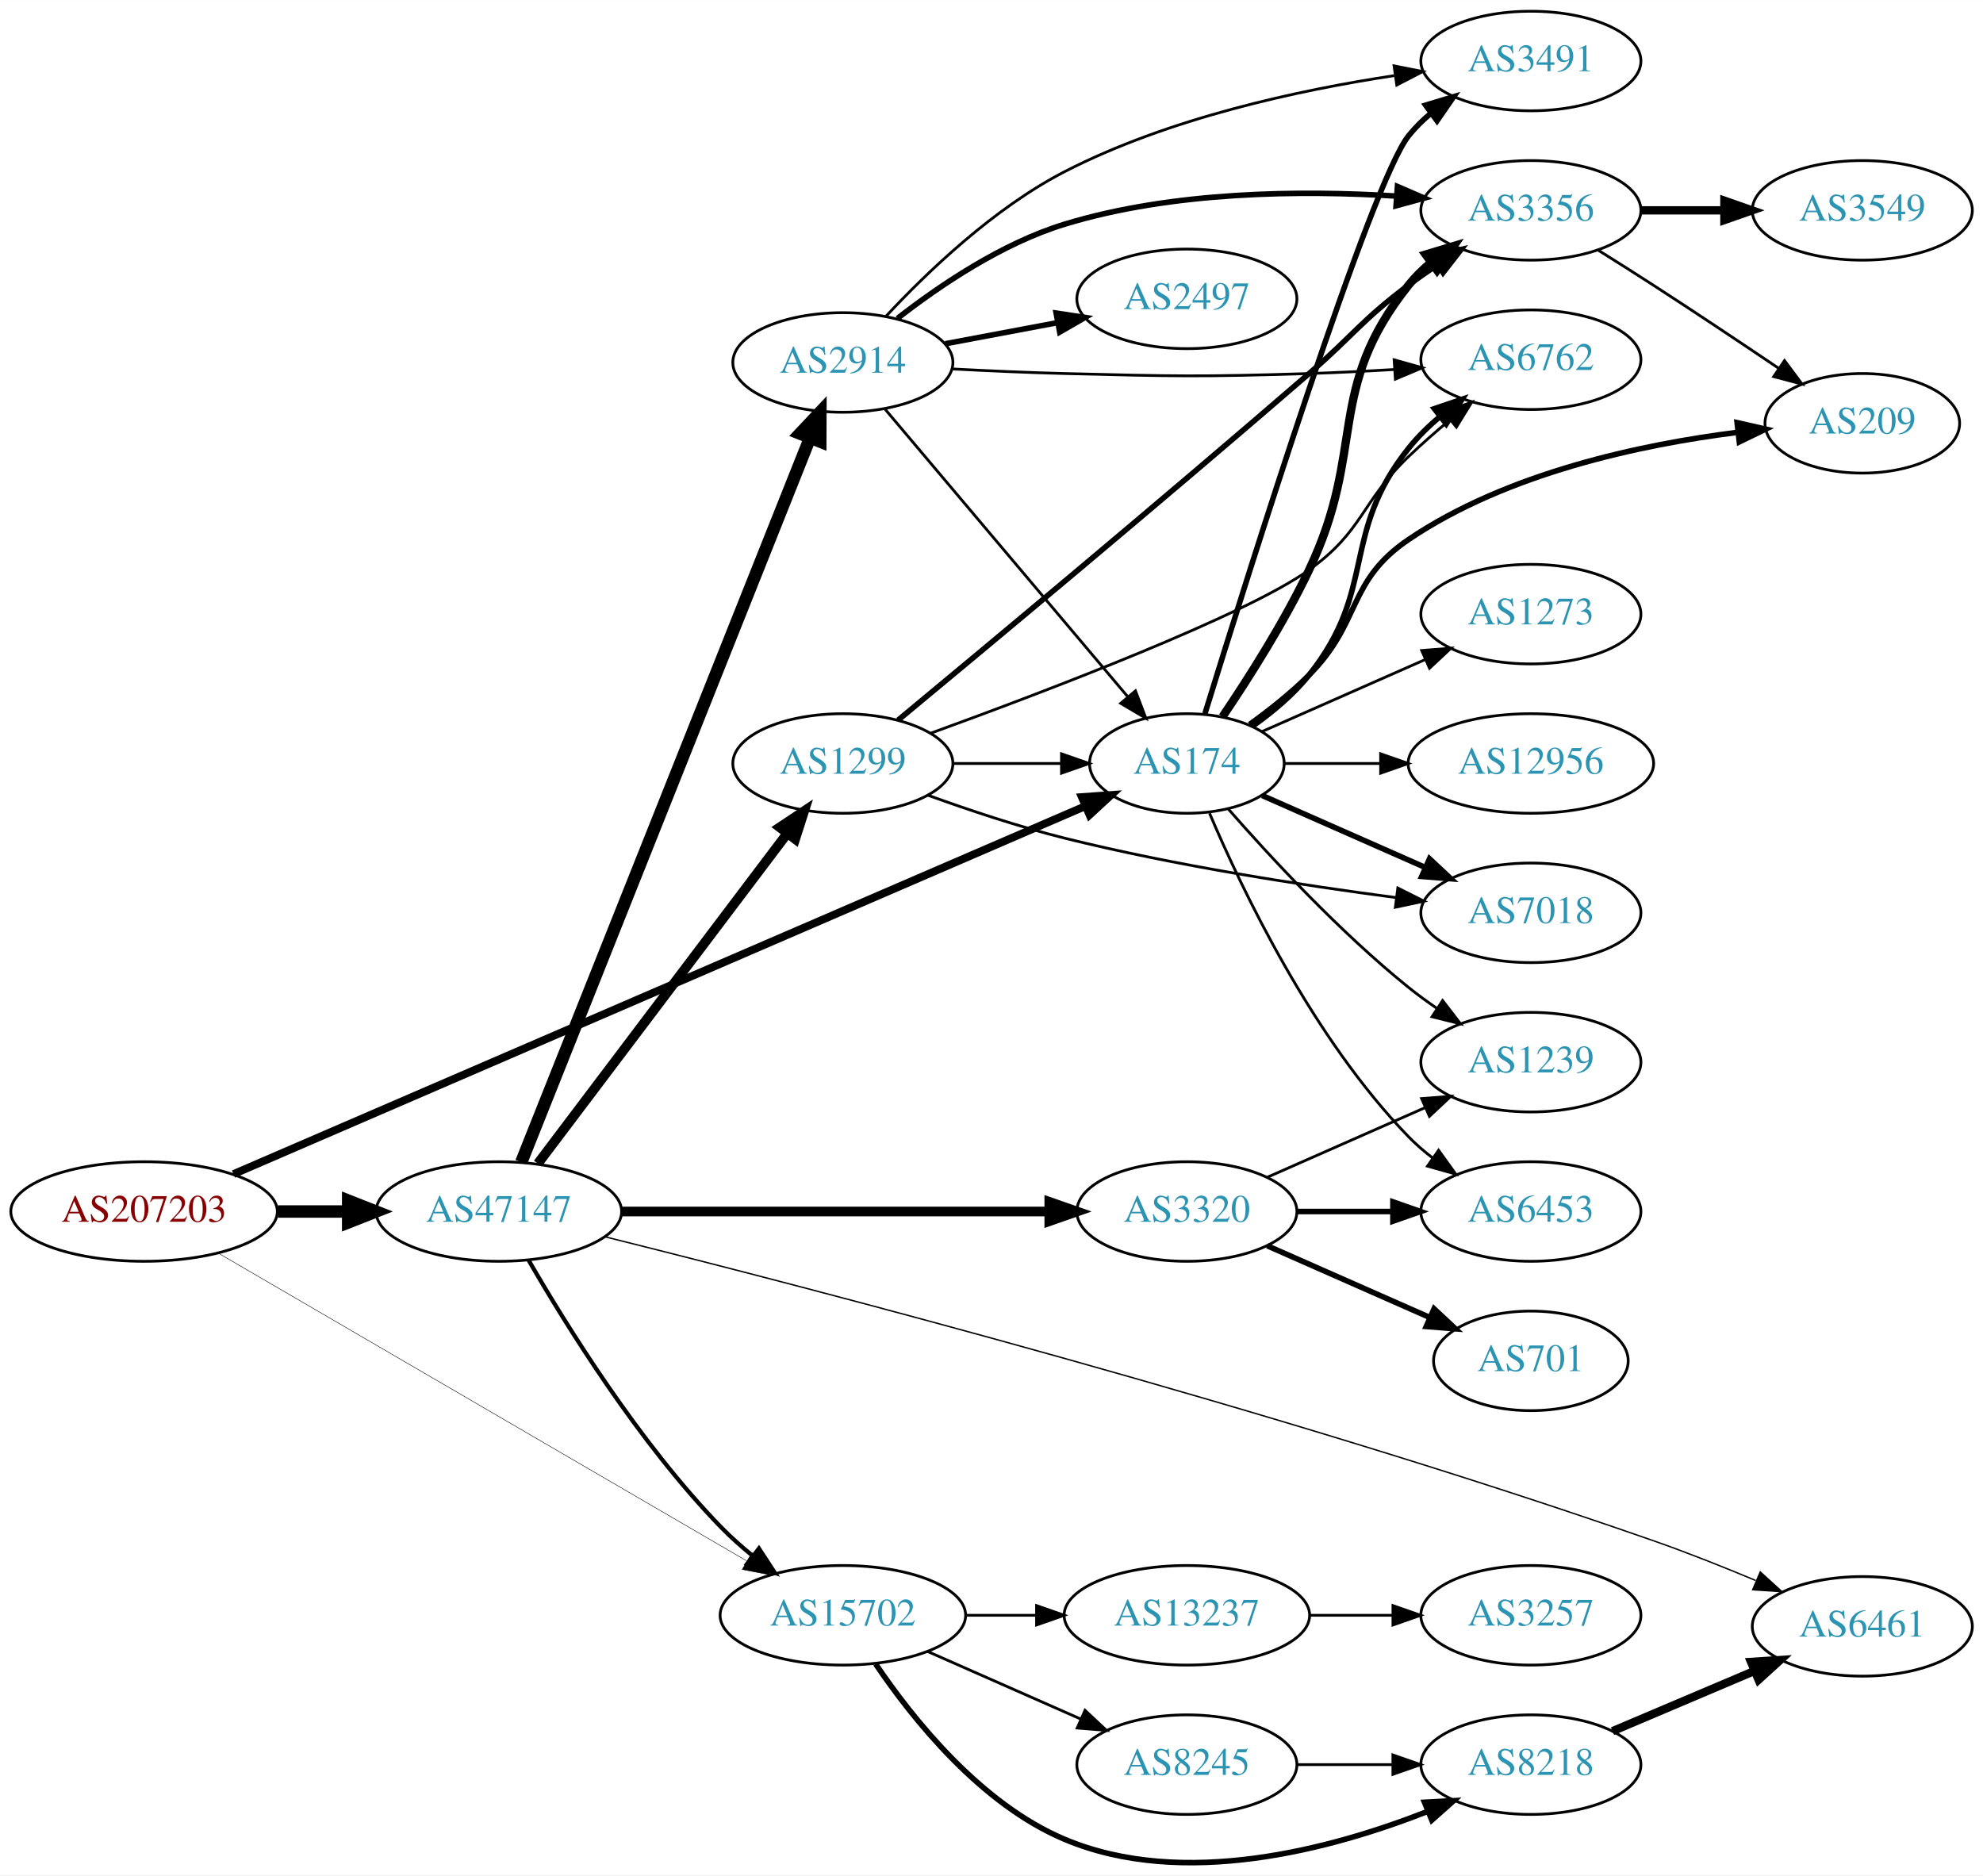
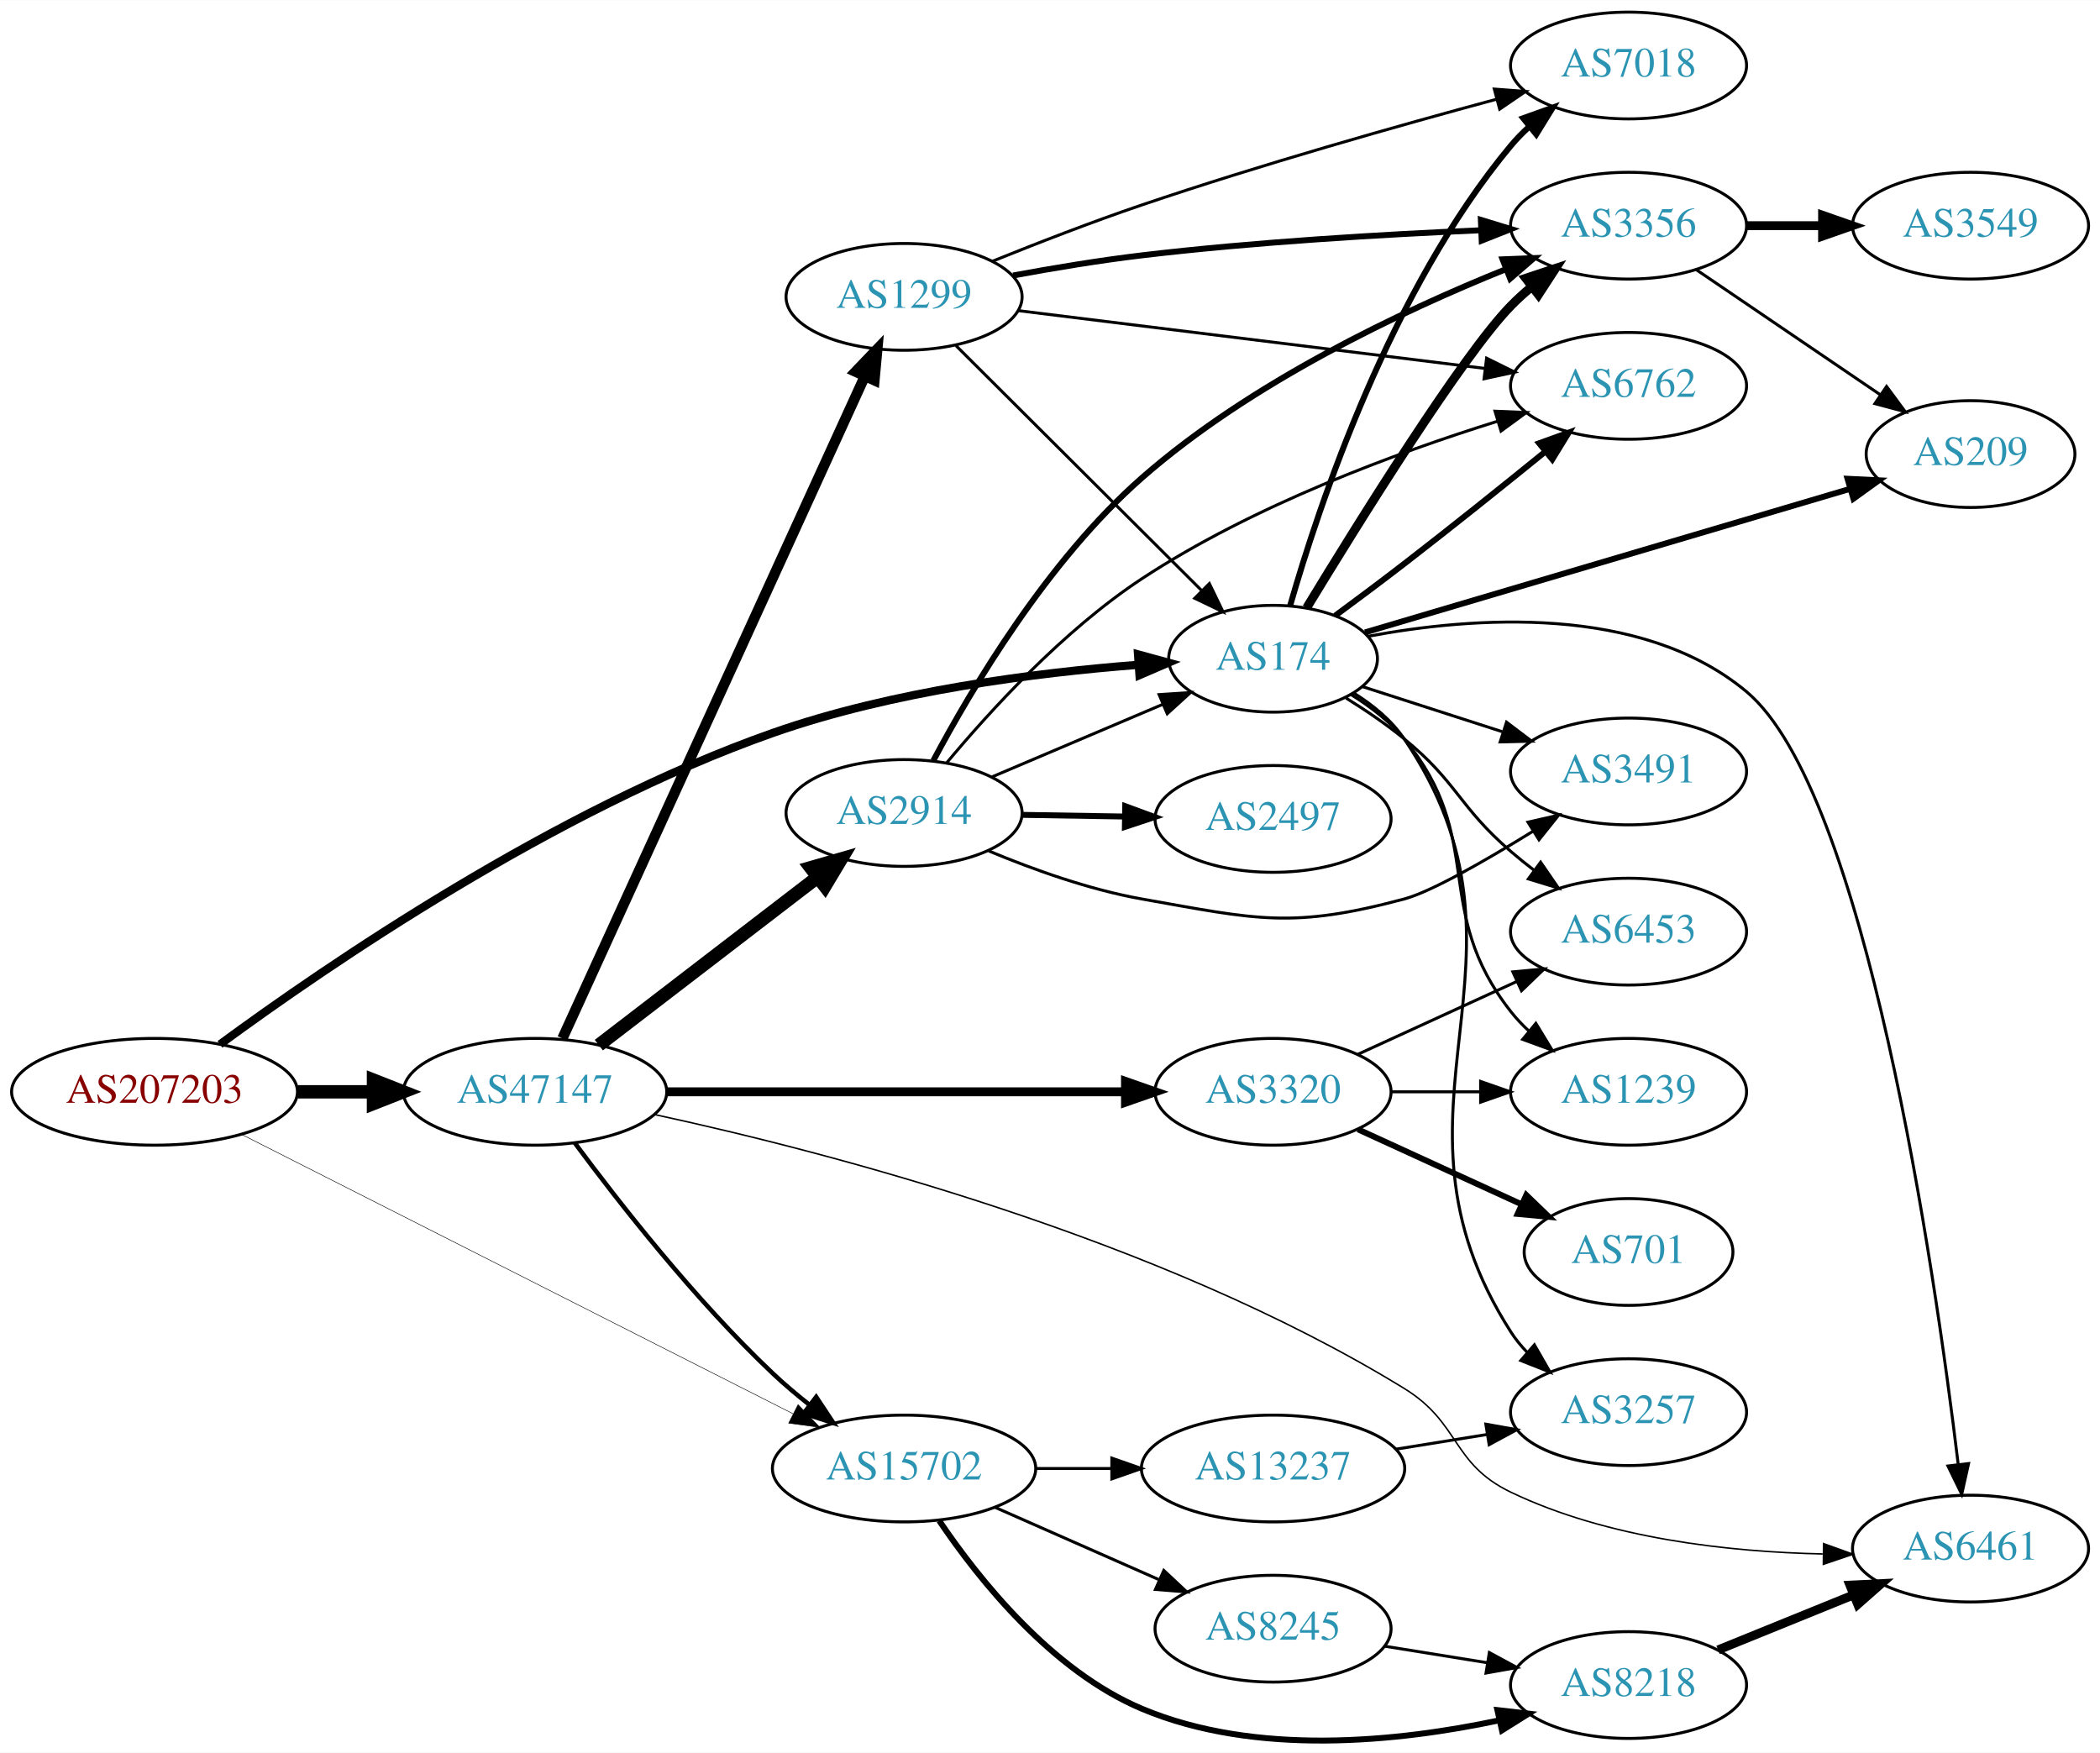
- <svg xmlns="http://www.w3.org/2000/svg" xmlns:xlink="http://www.w3.org/1999/xlink" width="717pt" height="678pt" viewBox="0.00 0.00 717.05 677.92">
-   <g id="graph0" class="graph" transform="scale(1 1) rotate(0) translate(4 673.92)">
-     <polygon fill="white" stroke="none" points="-4,4 -4,-673.92 713.053,-673.92 713.053,4 -4,4" />
+ <svg xmlns="http://www.w3.org/2000/svg" xmlns:xlink="http://www.w3.org/1999/xlink" width="708pt" height="591pt" viewBox="0.00 0.00 707.95 590.79">
+   <g id="graph0" class="graph" transform="scale(1 1) rotate(0) translate(4 586.786)">
+     <polygon fill="white" stroke="none" points="-4,4 -4,-586.786 703.954,-586.786 703.954,4 -4,4" />
    <g id="node1" class="node">
      <g id="a_node1">
        <a xlink:href="/asn/207203" xlink:title="AS207203 ~ TIMEWARP IT Consulting GmbH [AT]">
-           <ellipse fill="#ffffff" stroke="black" cx="48.096" cy="-235.92" rx="48.192" ry="18" />
-           <text text-anchor="middle" x="48.096" y="-232.22" font-family="Times,serif" font-size="14.00" fill="#880000">AS207203</text>
+           <ellipse fill="#ffffff" stroke="black" cx="48.096" cy="-218.786" rx="48.192" ry="18" />
+           <text text-anchor="middle" x="48.096" y="-215.086" font-family="Times,serif" font-size="14.00" fill="#880000">AS207203</text>
        </a>
      </g>
    </g>
    <g id="node2" class="node">
      <g id="a_node2">
        <a xlink:href="/asn/174" xlink:title="AS174 ~ Cogent Communications [US]">
-           <ellipse fill="#ffffff" stroke="black" cx="425.172" cy="-397.92" rx="35.194" ry="18" />
-           <text text-anchor="middle" x="425.172" y="-394.22" font-family="Times,serif" font-size="14.00" fill="#2c94b3">AS174</text>
+           <ellipse fill="#ffffff" stroke="black" cx="425.172" cy="-364.786" rx="35.194" ry="18" />
+           <text text-anchor="middle" x="425.172" y="-361.086" font-family="Times,serif" font-size="14.00" fill="#2c94b3">AS174</text>
        </a>
      </g>
    </g>
    <g id="edge1" class="edge">
-       <path fill="none" stroke="black" stroke-width="2.833" d="M80.429,-249.453C149.683,-279.365 315.405,-350.942 388.5,-382.513" />
-       <polygon fill="black" stroke="black" stroke-width="2.833" points="387.2,-385.764 397.768,-386.516 389.976,-379.338 387.2,-385.764" />
+       <path fill="none" stroke="black" stroke-width="2.769" d="M70.157,-234.782C106.214,-261.282 183.017,-313.927 256.584,-339.786 296.825,-353.931 345.245,-360.073 379.669,-362.739" />
+       <polygon fill="black" stroke="black" stroke-width="2.769" points="379.657,-366.247 389.879,-363.46 380.15,-359.265 379.657,-366.247" />
    </g>
    <g id="node3" class="node">
      <g id="a_node3">
        <a xlink:href="/asn/47147" xlink:title="AS47147 ~ ANEXIA Internetdienstleistungs GmbH [AT]">
-           <ellipse fill="#ffffff" stroke="black" cx="176.388" cy="-235.92" rx="44.393" ry="18" />
-           <text text-anchor="middle" x="176.388" y="-232.22" font-family="Times,serif" font-size="14.00" fill="#2c94b3">AS47147</text>
+           <ellipse fill="#ffffff" stroke="black" cx="176.388" cy="-218.786" rx="44.393" ry="18" />
+           <text text-anchor="middle" x="176.388" y="-215.086" font-family="Times,serif" font-size="14.00" fill="#2c94b3">AS47147</text>
        </a>
      </g>
    </g>
    <g id="edge2" class="edge">
-       <path fill="none" stroke="black" stroke-width="4.5" d="M96.481,-235.92C104.742,-235.92 113.386,-235.92 121.799,-235.92" />
-       <polygon fill="black" stroke="black" stroke-width="4.5" points="121.904,-239.858 131.904,-235.92 121.904,-231.983 121.904,-239.858" />
+       <path fill="none" stroke="black" stroke-width="4.5" d="M96.481,-218.786C104.742,-218.786 113.386,-218.786 121.799,-218.786" />
+       <polygon fill="black" stroke="black" stroke-width="4.5" points="121.904,-222.723 131.904,-218.786 121.904,-214.848 121.904,-222.723" />
    </g>
    <g id="node4" class="node">
      <g id="a_node4">
        <a xlink:href="/asn/15702" xlink:title="AS15702 ~ Onstage Online GmbH [AT]">
-           <ellipse fill="#ffffff" stroke="black" cx="300.78" cy="-89.92" rx="44.393" ry="18" />
-           <text text-anchor="middle" x="300.78" y="-86.22" font-family="Times,serif" font-size="14.00" fill="#2c94b3">AS15702</text>
+           <ellipse fill="#ffffff" stroke="black" cx="300.78" cy="-91.786" rx="44.393" ry="18" />
+           <text text-anchor="middle" x="300.78" y="-88.086" font-family="Times,serif" font-size="14.00" fill="#2c94b3">AS15702</text>
        </a>
      </g>
    </g>
    <g id="edge3" class="edge">
-       <path fill="none" stroke="black" stroke-width="0.167" d="M74.979,-220.845C120.555,-194.302 215.094,-139.242 265.838,-109.688" />
-       <polygon fill="black" stroke="black" stroke-width="0.167" points="267.902,-112.536 274.782,-104.479 264.379,-106.487 267.902,-112.536" />
+       <path fill="none" stroke="black" stroke-width="0.173" d="M77.365,-204.464C123.051,-181.319 213.072,-135.713 263.451,-110.191" />
+       <polygon fill="black" stroke="black" stroke-width="0.173" points="265.038,-113.31 272.377,-105.669 261.874,-107.066 265.038,-113.31" />
    </g>
    <g id="node5" class="node">
      <g id="a_node5">
-         <a xlink:href="/asn/7018" xlink:title="AS7018 ~ AT&amp;T Services, Inc. [US]">
-           <ellipse fill="#ffffff" stroke="black" cx="549.564" cy="-343.92" rx="39.794" ry="18" />
-           <text text-anchor="middle" x="549.564" y="-340.22" font-family="Times,serif" font-size="14.00" fill="#2c94b3">AS7018</text>
+         <a xlink:href="/asn/6453" xlink:title="AS6453 ~ TATA COMMUNICATIONS (AMERICA) INC [US]">
+           <ellipse fill="#ffffff" stroke="black" cx="545.014" cy="-272.786" rx="39.794" ry="18" />
+           <text text-anchor="middle" x="545.014" y="-269.086" font-family="Times,serif" font-size="14.00" fill="#2c94b3">AS6453</text>
        </a>
      </g>
    </g>
    <g id="edge4" class="edge">
-       <path fill="none" stroke="black" stroke-width="2" d="M452.428,-386.336C469.613,-378.753 492.327,-368.732 511.361,-360.334" />
-       <polygon fill="black" stroke="black" stroke-width="2" points="512.913,-363.475 520.649,-356.236 510.087,-357.071 512.913,-363.475" />
+       <path fill="none" stroke="black" d="M449.781,-351.529C456.357,-347.443 463.344,-342.713 469.368,-337.786 487.377,-323.057 487.742,-314.97 505.368,-299.786 507.848,-297.649 510.497,-295.521 513.201,-293.451" />
+       <polygon fill="black" stroke="black" points="515.371,-296.2 521.366,-287.464 511.232,-290.555 515.371,-296.2" />
    </g>
    <g id="node6" class="node">
      <g id="a_node6">
-         <a xlink:href="/asn/3491" xlink:title="AS3491 ~ PCCW Global, Inc. [US]">
-           <ellipse fill="#ffffff" stroke="black" cx="549.564" cy="-651.92" rx="39.794" ry="18" />
-           <text text-anchor="middle" x="549.564" y="-648.22" font-family="Times,serif" font-size="14.00" fill="#2c94b3">AS3491</text>
+         <a xlink:href="/asn/6762" xlink:title="AS6762 ~ TELECOM ITALIA SPARKLE S.p.A. [IT]">
+           <ellipse fill="#ffffff" stroke="black" cx="545.014" cy="-456.786" rx="39.794" ry="18" />
+           <text text-anchor="middle" x="545.014" y="-453.086" font-family="Times,serif" font-size="14.00" fill="#2c94b3">AS6762</text>
        </a>
      </g>
    </g>
    <g id="edge5" class="edge">
-       <path fill="none" stroke="black" stroke-width="2" d="M431.711,-415.977C447.373,-466.69 491.726,-607.838 505.368,-624.92 507.713,-627.857 510.471,-630.563 513.438,-633.034" />
-       <polygon fill="black" stroke="black" stroke-width="2" points="511.505,-635.956 521.647,-639.021 515.631,-630.3 511.505,-635.956" />
+       <path fill="none" stroke="black" stroke-width="2" d="M446.079,-379.279C453.444,-384.708 461.832,-390.969 469.368,-396.786 485.322,-409.1 502.903,-423.204 516.993,-434.642" />
+       <polygon fill="black" stroke="black" stroke-width="2" points="514.882,-437.437 524.847,-441.035 519.301,-432.008 514.882,-437.437" />
    </g>
    <g id="node7" class="node">
      <g id="a_node7">
-         <a xlink:href="/asn/6762" xlink:title="AS6762 ~ TELECOM ITALIA SPARKLE S.p.A. [IT]">
-           <ellipse fill="#ffffff" stroke="black" cx="549.564" cy="-543.92" rx="39.794" ry="18" />
-           <text text-anchor="middle" x="549.564" y="-540.22" font-family="Times,serif" font-size="14.00" fill="#2c94b3">AS6762</text>
+         <a xlink:href="/asn/6461" xlink:title="AS6461 ~ Zayo Bandwidth [US]">
+           <ellipse fill="#ffffff" stroke="black" cx="660.307" cy="-64.786" rx="39.794" ry="18" />
+           <text text-anchor="middle" x="660.307" y="-61.086" font-family="Times,serif" font-size="14.00" fill="#2c94b3">AS6461</text>
        </a>
      </g>
    </g>
    <g id="edge6" class="edge">
-       <path fill="none" stroke="black" stroke-width="2" d="M449.152,-411.588C456.309,-416.666 463.78,-422.916 469.368,-429.92 494.192,-461.032 480.544,-480.808 505.368,-511.92 508.631,-516.01 512.537,-519.843 516.647,-523.336" />
-       <polygon fill="black" stroke="black" stroke-width="2" points="514.651,-526.218 524.688,-529.611 518.958,-520.7 514.651,-526.218" />
+       <path fill="none" stroke="black" d="M457.163,-372.341C492.25,-378.918 549.138,-383.324 584.661,-353.786 624.953,-320.283 648.17,-159.348 656.145,-93.234" />
+       <polygon fill="black" stroke="black" points="659.643,-93.453 657.335,-83.112 652.691,-92.635 659.643,-93.453" />
    </g>
    <g id="node8" class="node">
      <g id="a_node8">
        <a xlink:href="/asn/3356" xlink:title="AS3356 ~ Level 3 Parent, LLC [US]">
-           <ellipse fill="#ffffff" stroke="black" cx="549.564" cy="-597.92" rx="39.794" ry="18" />
-           <text text-anchor="middle" x="549.564" y="-594.22" font-family="Times,serif" font-size="14.00" fill="#2c94b3">AS3356</text>
+           <ellipse fill="#ffffff" stroke="black" cx="545.014" cy="-510.786" rx="39.794" ry="18" />
+           <text text-anchor="middle" x="545.014" y="-507.086" font-family="Times,serif" font-size="14.00" fill="#2c94b3">AS3356</text>
        </a>
      </g>
    </g>
    <g id="edge7" class="edge">
-       <path fill="none" stroke="black" stroke-width="3" d="M438.086,-414.877C447.437,-428.701 460.34,-448.968 469.368,-467.92 490.223,-511.7 475.095,-533.037 505.368,-570.92 507.714,-573.856 510.472,-576.562 513.44,-579.032" />
-       <polygon fill="black" stroke="black" stroke-width="3" points="511.507,-581.955 521.649,-585.019 515.632,-576.299 511.507,-581.955" />
+       <path fill="none" stroke="black" stroke-width="3" d="M436.515,-381.983C453.994,-410.747 489.06,-467.105 505.368,-483.786 507.46,-485.926 509.743,-488.005 512.119,-489.997" />
+       <polygon fill="black" stroke="black" stroke-width="3" points="510.362,-493.062 520.418,-496.399 514.637,-487.52 510.362,-493.062" />
    </g>
    <g id="node9" class="node">
      <g id="a_node9">
-         <a xlink:href="/asn/12956" xlink:title="AS12956 ~ TELXIUS [ES]">
-           <ellipse fill="#ffffff" stroke="black" cx="549.564" cy="-397.92" rx="44.393" ry="18" />
-           <text text-anchor="middle" x="549.564" y="-394.22" font-family="Times,serif" font-size="14.00" fill="#2c94b3">AS12956</text>
+         <a xlink:href="/asn/7018" xlink:title="AS7018 ~ AT&amp;T Services, Inc. [US]">
+           <ellipse fill="#ffffff" stroke="black" cx="545.014" cy="-564.786" rx="39.794" ry="18" />
+           <text text-anchor="middle" x="545.014" y="-561.086" font-family="Times,serif" font-size="14.00" fill="#2c94b3">AS7018</text>
        </a>
      </g>
    </g>
    <g id="edge8" class="edge">
-       <path fill="none" stroke="black" d="M460.591,-397.92C471.309,-397.92 483.392,-397.92 495.093,-397.92" />
-       <polygon fill="black" stroke="black" points="495.233,-401.42 505.233,-397.92 495.233,-394.42 495.233,-401.42" />
+       <path fill="none" stroke="black" stroke-width="2" d="M430.93,-382.685C440.509,-416.121 464.746,-489.08 505.368,-537.786 507.235,-540.025 509.332,-542.164 511.557,-544.187" />
+       <polygon fill="black" stroke="black" stroke-width="2" points="509.499,-547.024 519.473,-550.597 513.904,-541.584 509.499,-547.024" />
    </g>
    <g id="node10" class="node">
      <g id="a_node10">
-         <a xlink:href="/asn/6453" xlink:title="AS6453 ~ TATA COMMUNICATIONS (AMERICA) INC [US]">
-           <ellipse fill="#ffffff" stroke="black" cx="549.564" cy="-235.92" rx="39.794" ry="18" />
-           <text text-anchor="middle" x="549.564" y="-232.22" font-family="Times,serif" font-size="14.00" fill="#2c94b3">AS6453</text>
+         <a xlink:href="/asn/1239" xlink:title="AS1239 ~ Sprint [US]">
+           <ellipse fill="#ffffff" stroke="black" cx="545.014" cy="-218.786" rx="39.794" ry="18" />
+           <text text-anchor="middle" x="545.014" y="-215.086" font-family="Times,serif" font-size="14.00" fill="#2c94b3">AS1239</text>
        </a>
      </g>
    </g>
    <g id="edge9" class="edge">
-       <path fill="none" stroke="black" d="M433.362,-379.945C445.129,-352.238 470.704,-298.572 505.368,-262.92 507.988,-260.225 510.929,-257.681 514.011,-255.312" />
-       <polygon fill="black" stroke="black" points="516.187,-258.061 522.38,-249.465 512.178,-252.323 516.187,-258.061" />
+       <path fill="none" stroke="black" d="M451.594,-352.623C458.043,-348.607 464.512,-343.639 469.368,-337.786 497.404,-303.994 478.206,-280.284 505.368,-245.786 507.172,-243.495 509.222,-241.319 511.415,-239.27" />
+       <polygon fill="black" stroke="black" points="513.769,-241.865 519.271,-232.811 509.324,-236.458 513.769,-241.865" />
    </g>
    <g id="node11" class="node">
      <g id="a_node11">
-         <a xlink:href="/asn/209" xlink:title="AS209 ~ CenturyLink Communications, LLC [US]">
-           <ellipse fill="#ffffff" stroke="black" cx="669.407" cy="-520.92" rx="35.194" ry="18" />
-           <text text-anchor="middle" x="669.407" y="-517.22" font-family="Times,serif" font-size="14.00" fill="#2c94b3">AS209</text>
+         <a xlink:href="/asn/3491" xlink:title="AS3491 ~ PCCW Global, Inc. [US]">
+           <ellipse fill="#ffffff" stroke="black" cx="545.014" cy="-326.786" rx="39.794" ry="18" />
+           <text text-anchor="middle" x="545.014" y="-323.086" font-family="Times,serif" font-size="14.00" fill="#2c94b3">AS3491</text>
        </a>
      </g>
    </g>
    <g id="edge10" class="edge">
-       <path fill="none" stroke="black" stroke-width="2" d="M447.848,-412.037C455.07,-417.232 462.913,-423.44 469.368,-429.92 488.439,-449.066 482.983,-463.781 505.368,-478.92 540.914,-502.96 589.311,-513.24 624.129,-517.636" />
-       <polygon fill="black" stroke="black" stroke-width="2" points="624.136,-521.16 634.469,-518.82 624.932,-514.205 624.136,-521.16" />
+       <path fill="none" stroke="black" d="M455.301,-355.393C469.503,-350.813 486.837,-345.223 502.403,-340.204" />
+       <polygon fill="black" stroke="black" points="503.883,-343.404 512.326,-337.004 501.734,-336.742 503.883,-343.404" />
    </g>
    <g id="node12" class="node">
      <g id="a_node12">
-         <a xlink:href="/asn/1239" xlink:title="AS1239 ~ Sprint [US]">
-           <ellipse fill="#ffffff" stroke="black" cx="549.564" cy="-289.92" rx="39.794" ry="18" />
-           <text text-anchor="middle" x="549.564" y="-286.22" font-family="Times,serif" font-size="14.00" fill="#2c94b3">AS1239</text>
+         <a xlink:href="/asn/209" xlink:title="AS209 ~ CenturyLink Communications, LLC [US]">
+           <ellipse fill="#ffffff" stroke="black" cx="660.307" cy="-433.786" rx="35.194" ry="18" />
+           <text text-anchor="middle" x="660.307" y="-430.086" font-family="Times,serif" font-size="14.00" fill="#2c94b3">AS209</text>
        </a>
      </g>
    </g>
    <g id="edge11" class="edge">
-       <path fill="none" stroke="black" d="M440.045,-381.575C455.116,-364.361 480.394,-337.019 505.368,-316.92 508.623,-314.3 512.149,-311.728 515.733,-309.274" />
-       <polygon fill="black" stroke="black" points="517.652,-312.201 524.106,-303.799 513.821,-306.343 517.652,-312.201" />
+       <path fill="none" stroke="black" stroke-width="2" d="M456.173,-373.665C497.878,-386.008 573.451,-408.375 619.732,-422.073" />
+       <polygon fill="black" stroke="black" stroke-width="2" points="618.839,-425.459 629.421,-424.941 620.826,-418.746 618.839,-425.459" />
    </g>
    <g id="node13" class="node">
      <g id="a_node13">
-         <a xlink:href="/asn/1273" xlink:title="AS1273 ~ Vodafone Group PLC [EU]">
-           <ellipse fill="#ffffff" stroke="black" cx="549.564" cy="-451.92" rx="39.794" ry="18" />
-           <text text-anchor="middle" x="549.564" y="-448.22" font-family="Times,serif" font-size="14.00" fill="#2c94b3">AS1273</text>
+         <a xlink:href="/asn/3257" xlink:title="AS3257 ~ GTT [DE]">
+           <ellipse fill="#ffffff" stroke="black" cx="545.014" cy="-110.786" rx="39.794" ry="18" />
+           <text text-anchor="middle" x="545.014" y="-107.086" font-family="Times,serif" font-size="14.00" fill="#2c94b3">AS3257</text>
        </a>
      </g>
    </g>
    <g id="edge12" class="edge">
-       <path fill="none" stroke="black" d="M452.428,-409.504C469.613,-417.087 492.327,-427.108 511.361,-435.506" />
-       <polygon fill="black" stroke="black" points="510.087,-438.769 520.649,-439.604 512.913,-432.365 510.087,-438.769" />
-     </g>
-     <g id="edge19" class="edge">
-       <path fill="none" stroke="black" stroke-width="1.5" d="M187.104,-218.399C200.694,-194.83 227.052,-152.364 256.584,-121.92 260.147,-118.246 264.167,-114.678 268.283,-111.338" />
-       <polygon fill="black" stroke="black" stroke-width="1.5" points="270.431,-114.102 276.224,-105.23 266.163,-108.553 270.431,-114.102" />
+       <path fill="none" stroke="black" d="M452.378,-353.212C458.83,-349.197 465.104,-344.084 469.368,-337.786 520.001,-262.996 456.665,-213.847 505.368,-137.786 506.94,-135.33 508.823,-133.035 510.9,-130.904" />
+       <polygon fill="black" stroke="black" points="513.27,-133.482 518.539,-124.29 508.688,-128.19 513.27,-133.482" />
+     </g>
+     <g id="edge15" class="edge">
+       <path fill="none" stroke="black" stroke-width="1.5" d="M189.73,-201.606C204.445,-181.726 230.355,-148.552 256.584,-123.786 260.388,-120.194 264.598,-116.64 268.853,-113.281" />
+       <polygon fill="black" stroke="black" stroke-width="1.5" points="271.147,-115.933 276.997,-107.1 266.915,-110.357 271.147,-115.933" />
+     </g>
+     <g id="edge18" class="edge">
+       <path fill="none" stroke="black" stroke-width="0.5" d="M216.605,-211.132C274.983,-198.508 386.72,-169.53 469.368,-118.786 488.385,-107.11 485.246,-93.433 505.368,-83.786 538.092,-68.097 579.023,-63.661 610.451,-62.978" />
+       <polygon fill="black" stroke="black" stroke-width="0.5" points="610.754,-66.475 620.72,-62.879 610.687,-59.475 610.754,-66.475" />
    </g>
    <g id="node15" class="node">
      <g id="a_node15">
-         <a xlink:href="/asn/1299" xlink:title="AS1299 ~ Telia Carrier [EU]">
-           <ellipse fill="#ffffff" stroke="black" cx="300.78" cy="-397.92" rx="39.794" ry="18" />
-           <text text-anchor="middle" x="300.78" y="-394.22" font-family="Times,serif" font-size="14.00" fill="#2c94b3">AS1299</text>
-         </a>
-       </g>
-     </g>
-     <g id="edge15" class="edge">
-       <path fill="none" stroke="black" stroke-width="3.5" d="M190.486,-253.257C212.11,-281.88 255.381,-339.153 280.504,-372.406" />
-       <polygon fill="black" stroke="black" stroke-width="3.5" points="277.955,-374.839 286.776,-380.708 283.54,-370.619 277.955,-374.839" />
+         <a xlink:href="/asn/3320" xlink:title="AS3320 ~ DTAG [DE]">
+           <ellipse fill="#ffffff" stroke="black" cx="425.172" cy="-218.786" rx="39.794" ry="18" />
+           <text text-anchor="middle" x="425.172" y="-215.086" font-family="Times,serif" font-size="14.00" fill="#2c94b3">AS3320</text>
+         </a>
+       </g>
+     </g>
+     <g id="edge16" class="edge">
+       <path fill="none" stroke="black" stroke-width="3" d="M220.656,-218.786C263.875,-218.786 330.199,-218.786 375.294,-218.786" />
+       <polygon fill="black" stroke="black" stroke-width="3" points="375.425,-222.286 385.425,-218.786 375.425,-215.286 375.425,-222.286" />
    </g>
    <g id="node16" class="node">
      <g id="a_node16">
-         <a xlink:href="/asn/2914" xlink:title="AS2914 ~ NTT America, Inc. [US]">
-           <ellipse fill="#ffffff" stroke="black" cx="300.78" cy="-542.92" rx="39.794" ry="18" />
-           <text text-anchor="middle" x="300.78" y="-539.22" font-family="Times,serif" font-size="14.00" fill="#2c94b3">AS2914</text>
-         </a>
-       </g>
-     </g>
-     <g id="edge16" class="edge">
-       <path fill="none" stroke="black" stroke-width="4.5" d="M184.497,-253.753C204.988,-305.151 264.272,-453.855 288.877,-515.571" />
-       <polygon fill="black" stroke="black" stroke-width="4.5" points="285.29,-517.207 292.651,-525.038 292.605,-514.291 285.29,-517.207" />
+         <a xlink:href="/asn/1299" xlink:title="AS1299 ~ Telia Carrier [EU]">
+           <ellipse fill="#ffffff" stroke="black" cx="300.78" cy="-486.786" rx="39.794" ry="18" />
+           <text text-anchor="middle" x="300.78" y="-483.086" font-family="Times,serif" font-size="14.00" fill="#2c94b3">AS1299</text>
+         </a>
+       </g>
+     </g>
+     <g id="edge17" class="edge">
+       <path fill="none" stroke="black" stroke-width="3.5" d="M185.608,-236.786C206.649,-282.858 262.543,-405.25 287.475,-459.843" />
+       <polygon fill="black" stroke="black" stroke-width="3.5" points="284.417,-461.571 291.755,-469.214 290.784,-458.663 284.417,-461.571" />
    </g>
    <g id="node17" class="node">
      <g id="a_node17">
-         <a xlink:href="/asn/3320" xlink:title="AS3320 ~ DTAG [DE]">
-           <ellipse fill="#ffffff" stroke="black" cx="425.172" cy="-235.92" rx="39.794" ry="18" />
-           <text text-anchor="middle" x="425.172" y="-232.22" font-family="Times,serif" font-size="14.00" fill="#2c94b3">AS3320</text>
-         </a>
-       </g>
-     </g>
-     <g id="edge17" class="edge">
-       <path fill="none" stroke="black" stroke-width="3.5" d="M220.656,-235.92C263.875,-235.92 330.199,-235.92 375.294,-235.92" />
-       <polygon fill="black" stroke="black" stroke-width="3.5" points="375.425,-239.42 385.425,-235.92 375.425,-232.42 375.425,-239.42" />
+         <a xlink:href="/asn/2914" xlink:title="AS2914 ~ NTT America, Inc. [US]">
+           <ellipse fill="#ffffff" stroke="black" cx="300.78" cy="-312.786" rx="39.794" ry="18" />
+           <text text-anchor="middle" x="300.78" y="-309.086" font-family="Times,serif" font-size="14.00" fill="#2c94b3">AS2914</text>
+         </a>
+       </g>
+     </g>
+     <g id="edge19" class="edge">
+       <path fill="none" stroke="black" stroke-width="4.5" d="M197.873,-234.519C218.027,-249.998 248.963,-273.758 271.464,-291.039" />
+       <polygon fill="black" stroke="black" stroke-width="4.5" points="269.305,-294.345 279.634,-297.314 274.102,-288.1 269.305,-294.345" />
    </g>
    <g id="node18" class="node">
      <g id="a_node18">
-         <a xlink:href="/asn/6461" xlink:title="AS6461 ~ Zayo Bandwidth [US]">
-           <ellipse fill="#ffffff" stroke="black" cx="669.407" cy="-85.92" rx="39.794" ry="18" />
-           <text text-anchor="middle" x="669.407" y="-82.22" font-family="Times,serif" font-size="14.00" fill="#2c94b3">AS6461</text>
-         </a>
-       </g>
-     </g>
-     <g id="edge18" class="edge">
-       <path fill="none" stroke="black" stroke-width="0.5" d="M214.595,-226.823C287.949,-208.552 456.064,-165.009 593.76,-116.92 605.973,-112.655 619.07,-107.441 630.83,-102.516" />
-       <polygon fill="black" stroke="black" stroke-width="0.5" points="632.511,-105.605 640.346,-98.473 629.774,-99.162 632.511,-105.605" />
-     </g>
-     <g id="node21" class="node">
-       <g id="a_node21">
+         <a xlink:href="/asn/8245" xlink:title="AS8245 ~ Video-Broadcast GmbH [AT]">
+           <ellipse fill="#ffffff" stroke="black" cx="425.172" cy="-37.786" rx="39.794" ry="18" />
+           <text text-anchor="middle" x="425.172" y="-34.086" font-family="Times,serif" font-size="14.00" fill="#2c94b3">AS8245</text>
+         </a>
+       </g>
+     </g>
+     <g id="edge20" class="edge">
+       <path fill="none" stroke="black" d="M331.407,-78.714C348.002,-71.392 368.861,-62.189 386.595,-54.365" />
+       <polygon fill="black" stroke="black" points="388.342,-57.42 396.078,-50.181 385.516,-51.015 388.342,-57.42" />
+     </g>
+     <g id="node19" class="node">
+       <g id="a_node19">
+         <a xlink:href="/asn/8218" xlink:title="AS8218 ~ legacy Neotelecoms [FR]">
+           <ellipse fill="#ffffff" stroke="black" cx="545.014" cy="-18.786" rx="39.794" ry="18" />
+           <text text-anchor="middle" x="545.014" y="-15.086" font-family="Times,serif" font-size="14.00" fill="#2c94b3">AS8218</text>
+         </a>
+       </g>
+     </g>
+     <g id="edge21" class="edge">
+       <path fill="none" stroke="black" stroke-width="2" d="M312.625,-74.195C325.932,-54.48 350.522,-23.602 380.976,-10.786 419.324,5.352 467.309,0.349 501.266,-6.854" />
+       <polygon fill="black" stroke="black" stroke-width="2" points="500.8,-10.338 511.327,-9.139 502.351,-3.511 500.8,-10.338" />
+     </g>
+     <g id="node20" class="node">
+       <g id="a_node20">
        <a xlink:href="/asn/13237" xlink:title="AS13237 ~ European Backbone of AS13237 [DE]">
-           <ellipse fill="#ffffff" stroke="black" cx="425.172" cy="-89.92" rx="44.393" ry="18" />
-           <text text-anchor="middle" x="425.172" y="-86.22" font-family="Times,serif" font-size="14.00" fill="#2c94b3">AS13237</text>
-         </a>
-       </g>
-     </g>
-     <g id="edge32" class="edge">
-       <path fill="none" stroke="black" d="M345.275,-89.92C353.482,-89.92 362.153,-89.92 370.625,-89.92" />
-       <polygon fill="black" stroke="black" points="370.816,-93.42 380.816,-89.92 370.816,-86.42 370.816,-93.42" />
-     </g>
-     <g id="node22" class="node">
-       <g id="a_node22">
-         <a xlink:href="/asn/8218" xlink:title="AS8218 ~ legacy Neotelecoms [FR]">
-           <ellipse fill="#ffffff" stroke="black" cx="549.564" cy="-35.92" rx="39.794" ry="18" />
-           <text text-anchor="middle" x="549.564" y="-32.22" font-family="Times,serif" font-size="14.00" fill="#2c94b3">AS8218</text>
-         </a>
-       </g>
-     </g>
-     <g id="edge33" class="edge">
-       <path fill="none" stroke="black" stroke-width="2" d="M312.625,-72.329C325.932,-52.615 350.522,-21.736 380.976,-8.92 423.805,9.104 477.452,-5.318 512.343,-19.054" />
-       <polygon fill="black" stroke="black" stroke-width="2" points="511.082,-22.32 521.662,-22.883 513.742,-15.845 511.082,-22.32" />
-     </g>
-     <g id="node23" class="node">
-       <g id="a_node23">
-         <a xlink:href="/asn/8245" xlink:title="AS8245 ~ Video-Broadcast GmbH [AT]">
-           <ellipse fill="#ffffff" stroke="black" cx="425.172" cy="-35.92" rx="39.794" ry="18" />
-           <text text-anchor="middle" x="425.172" y="-32.22" font-family="Times,serif" font-size="14.00" fill="#2c94b3">AS8245</text>
-         </a>
-       </g>
-     </g>
-     <g id="edge34" class="edge">
-       <path fill="none" stroke="black" d="M331.407,-76.848C348.002,-69.526 368.861,-60.323 386.595,-52.499" />
-       <polygon fill="black" stroke="black" points="388.342,-55.554 396.078,-48.315 385.516,-49.15 388.342,-55.554" />
+           <ellipse fill="#ffffff" stroke="black" cx="425.172" cy="-91.786" rx="44.393" ry="18" />
+           <text text-anchor="middle" x="425.172" y="-88.086" font-family="Times,serif" font-size="14.00" fill="#2c94b3">AS13237</text>
+         </a>
+       </g>
+     </g>
+     <g id="edge22" class="edge">
+       <path fill="none" stroke="black" d="M345.275,-91.786C353.482,-91.786 362.153,-91.786 370.625,-91.786" />
+       <polygon fill="black" stroke="black" points="370.816,-95.286 380.816,-91.786 370.816,-88.286 370.816,-95.286" />
    </g>
    <g id="edge14" class="edge">
-       <path fill="none" stroke="black" d="M573.964,-583.481C580.405,-579.455 587.375,-575.052 593.76,-570.92 608.799,-561.187 625.367,-550.124 639.066,-540.883" />
-       <polygon fill="black" stroke="black" points="641.286,-543.607 647.609,-535.106 637.364,-537.809 641.286,-543.607" />
+       <path fill="none" stroke="black" d="M567.858,-495.939C585.479,-483.964 610.434,-467.003 629.825,-453.824" />
+       <polygon fill="black" stroke="black" points="631.993,-456.582 638.296,-448.066 628.058,-450.792 631.993,-456.582" />
    </g>
    <g id="node14" class="node">
      <g id="a_node14">
        <a xlink:href="/asn/3549" xlink:title="AS3549 ~ Level 3 Parent, LLC [US]">
-           <ellipse fill="#ffffff" stroke="black" cx="669.407" cy="-597.92" rx="39.794" ry="18" />
-           <text text-anchor="middle" x="669.407" y="-594.22" font-family="Times,serif" font-size="14.00" fill="#2c94b3">AS3549</text>
+           <ellipse fill="#ffffff" stroke="black" cx="660.307" cy="-510.786" rx="39.794" ry="18" />
+           <text text-anchor="middle" x="660.307" y="-507.086" font-family="Times,serif" font-size="14.00" fill="#2c94b3">AS3549</text>
        </a>
      </g>
    </g>
    <g id="edge13" class="edge">
-       <path fill="none" stroke="black" stroke-width="3" d="M589.477,-597.92C599.03,-597.92 609.38,-597.92 619.342,-597.92" />
-       <polygon fill="black" stroke="black" stroke-width="3" points="619.535,-601.42 629.535,-597.92 619.535,-594.42 619.535,-601.42" />
-     </g>
-     <g id="edge20" class="edge">
-       <path fill="none" stroke="black" d="M340.505,-397.92C352.994,-397.92 366.933,-397.92 379.797,-397.92" />
-       <polygon fill="black" stroke="black" points="379.835,-401.42 389.835,-397.92 379.835,-394.42 379.835,-401.42" />
+       <path fill="none" stroke="black" stroke-width="3" d="M584.687,-510.786C592.89,-510.786 601.654,-510.786 610.186,-510.786" />
+       <polygon fill="black" stroke="black" stroke-width="3" points="610.425,-514.286 620.425,-510.786 610.425,-507.286 610.425,-514.286" />
+     </g>
+     <g id="edge37" class="edge">
+       <path fill="none" stroke="black" d="M453.801,-231.446C469.758,-238.759 490.028,-248.047 507.311,-255.967" />
+       <polygon fill="black" stroke="black" points="506.01,-259.22 516.559,-260.205 508.926,-252.857 506.01,-259.22" />
+     </g>
+     <g id="edge36" class="edge">
+       <path fill="none" stroke="black" d="M465.085,-218.786C474.638,-218.786 484.987,-218.786 494.95,-218.786" />
+       <polygon fill="black" stroke="black" points="495.143,-222.286 505.143,-218.786 495.143,-215.286 495.143,-222.286" />
+     </g>
+     <g id="node22" class="node">
+       <g id="a_node22">
+         <a xlink:href="/asn/701" xlink:title="AS701 ~ UUNET [US]">
+           <ellipse fill="#ffffff" stroke="black" cx="545.014" cy="-164.786" rx="35.194" ry="18" />
+           <text text-anchor="middle" x="545.014" y="-161.086" font-family="Times,serif" font-size="14.00" fill="#2c94b3">AS701</text>
+         </a>
+       </g>
+     </g>
+     <g id="edge35" class="edge">
+       <path fill="none" stroke="black" stroke-width="2" d="M453.801,-206.125C470.217,-198.603 491.198,-188.988 508.795,-180.925" />
+       <polygon fill="black" stroke="black" stroke-width="2" points="510.54,-183.975 518.173,-176.627 507.624,-177.612 510.54,-183.975" />
+     </g>
+     <g id="edge34" class="edge">
+       <path fill="none" stroke="black" d="M318.286,-470.332C339.6,-449.087 376.816,-411.99 400.968,-387.915" />
+       <polygon fill="black" stroke="black" points="403.703,-390.131 408.314,-380.593 398.761,-385.173 403.703,-390.131" />
+     </g>
+     <g id="edge33" class="edge">
+       <path fill="none" stroke="black" d="M339.098,-482.164C381.418,-476.923 450.51,-468.366 496.61,-462.657" />
+       <polygon fill="black" stroke="black" points="497.16,-466.115 506.654,-461.413 496.299,-459.169 497.16,-466.115" />
+     </g>
+     <g id="edge32" class="edge">
+       <path fill="none" stroke="black" stroke-width="2" d="M337.528,-493.995C351.085,-496.494 366.695,-499.091 380.976,-500.786 419.219,-505.324 462.768,-507.861 495.232,-509.244" />
+       <polygon fill="black" stroke="black" stroke-width="2" points="495.229,-512.746 505.362,-509.653 495.511,-505.752 495.229,-512.746" />
+     </g>
+     <g id="edge31" class="edge">
+       <path fill="none" stroke="black" d="M330.507,-498.77C345.438,-504.81 364.056,-512.049 380.976,-517.786 421.049,-531.372 467.481,-544.509 500.521,-553.423" />
+       <polygon fill="black" stroke="black" points="499.757,-556.842 510.323,-556.05 501.569,-550.081 499.757,-556.842" />
+     </g>
+     <g id="edge26" class="edge">
+       <path fill="none" stroke="black" d="M330.475,-324.977C347.683,-332.288 369.721,-341.652 388.1,-349.46" />
+       <polygon fill="black" stroke="black" points="386.76,-352.694 397.332,-353.383 389.497,-346.251 386.76,-352.694" />
+     </g>
+     <g id="edge27" class="edge">
+       <path fill="none" stroke="black" d="M315.07,-329.602C329.653,-347.12 354.528,-374.391 380.976,-391.786 418.398,-416.398 466.597,-434.176 500.86,-444.854" />
+       <polygon fill="black" stroke="black" points="499.99,-448.247 510.575,-447.808 502.026,-441.55 499.99,-448.247" />
+     </g>
+     <g id="edge29" class="edge">
+       <path fill="none" stroke="black" stroke-width="2" d="M310.643,-330.439C323.442,-354.51 349.098,-397.825 380.976,-425.786 417.608,-457.917 468.523,-481.952 503.662,-496.121" />
+       <polygon fill="black" stroke="black" stroke-width="2" points="502.544,-499.442 513.13,-499.855 505.111,-492.93 502.544,-499.442" />
+     </g>
+     <g id="edge30" class="edge">
+       <path fill="none" stroke="black" d="M329.338,-299.983C344.267,-293.748 363.243,-286.93 380.976,-283.786 419.658,-276.926 431.416,-273.637 469.368,-283.786 478.45,-286.215 496.614,-296.628 512.75,-306.598" />
+       <polygon fill="black" stroke="black" points="511.102,-309.696 521.435,-312.038 514.818,-303.764 511.102,-309.696" />
+     </g>
+     <g id="node21" class="node">
+       <g id="a_node21">
+         <a xlink:href="/asn/2497" xlink:title="AS2497 ~ Internet Initiative Japan Inc. [JP]">
+           <ellipse fill="#ffffff" stroke="black" cx="425.172" cy="-310.786" rx="39.794" ry="18" />
+           <text text-anchor="middle" x="425.172" y="-307.086" font-family="Times,serif" font-size="14.00" fill="#2c94b3">AS2497</text>
+         </a>
+       </g>
+     </g>
+     <g id="edge28" class="edge">
+       <path fill="none" stroke="black" stroke-width="2" d="M340.505,-312.153C351.444,-311.974 363.494,-311.777 374.961,-311.59" />
+       <polygon fill="black" stroke="black" stroke-width="2" points="375.337,-315.084 385.278,-311.421 375.222,-308.085 375.337,-315.084" />
    </g>
    <g id="edge23" class="edge">
-       <path fill="none" stroke="black" d="M331.509,-386.453C346.217,-381.124 364.343,-375.064 380.976,-370.92 420.886,-360.978 467.089,-353.851 500.862,-349.425" />
-       <polygon fill="black" stroke="black" points="501.448,-352.879 510.923,-348.138 500.56,-345.935 501.448,-352.879" />
-     </g>
-     <g id="edge21" class="edge">
-       <path fill="none" stroke="black" d="M332.625,-408.895C374.457,-424.101 446.576,-451.547 469.368,-467.92 489.063,-482.068 487.885,-492.116 505.368,-508.92 510.026,-513.397 515.201,-517.926 520.305,-522.173" />
-       <polygon fill="black" stroke="black" points="518.212,-524.982 528.182,-528.568 522.624,-519.548 518.212,-524.982" />
-     </g>
-     <g id="edge22" class="edge">
-       <path fill="none" stroke="black" stroke-width="2" d="M320.771,-413.613C351.991,-439.475 416.019,-492.782 469.368,-538.92 485.56,-552.923 488.231,-558.09 505.368,-570.92 508.713,-573.424 512.295,-575.924 515.912,-578.335" />
-       <polygon fill="black" stroke="black" stroke-width="2" points="514.022,-581.281 524.322,-583.763 517.817,-575.399 514.022,-581.281" />
-     </g>
-     <g id="edge27" class="edge">
-       <path fill="none" stroke="black" d="M316.059,-526.003C337.731,-500.327 379.023,-451.408 403.829,-422.02" />
-       <polygon fill="black" stroke="black" points="406.583,-424.184 410.359,-414.285 401.234,-419.669 406.583,-424.184" />
-     </g>
-     <g id="edge28" class="edge">
-       <path fill="none" stroke="black" d="M316.45,-559.714C331.196,-575.538 355.36,-598.73 380.976,-611.92 418.453,-631.217 465.453,-641.39 500.135,-646.636" />
-       <polygon fill="black" stroke="black" points="500.084,-650.165 510.478,-648.111 501.073,-643.235 500.084,-650.165" />
+       <path fill="none" stroke="black" d="M462.812,-31.878C473.786,-30.109 485.969,-28.145 497.49,-26.287" />
+       <polygon fill="black" stroke="black" points="498.082,-29.737 507.397,-24.69 496.967,-22.826 498.082,-29.737" />
    </g>
    <g id="edge24" class="edge">
-       <path fill="none" stroke="black" d="M340.435,-540.576C353.324,-539.899 367.764,-539.253 380.976,-538.92 420.249,-537.929 430.102,-537.682 469.368,-538.92 479.386,-539.236 490.105,-539.776 500.319,-540.387" />
-       <polygon fill="black" stroke="black" points="500.119,-543.882 510.319,-541.017 500.559,-536.896 500.119,-543.882" />
-     </g>
-     <g id="edge26" class="edge">
-       <path fill="none" stroke="black" stroke-width="2" d="M320.504,-558.84C335.705,-570.697 358.272,-585.984 380.976,-592.92 420.08,-604.866 466.728,-605.208 500.867,-603.083" />
-       <polygon fill="black" stroke="black" stroke-width="2" points="501.314,-606.56 511.039,-602.355 500.814,-599.578 501.314,-606.56" />
-     </g>
-     <g id="node19" class="node">
-       <g id="a_node19">
-         <a xlink:href="/asn/2497" xlink:title="AS2497 ~ Internet Initiative Japan Inc. [JP]">
-           <ellipse fill="#ffffff" stroke="black" cx="425.172" cy="-565.92" rx="39.794" ry="18" />
-           <text text-anchor="middle" x="425.172" y="-562.22" font-family="Times,serif" font-size="14.00" fill="#2c94b3">AS2497</text>
-         </a>
-       </g>
+       <path fill="none" stroke="black" stroke-width="3" d="M575.19,-30.632C589.066,-36.266 605.843,-43.078 620.752,-49.131" />
+       <polygon fill="black" stroke="black" stroke-width="3" points="619.648,-52.461 630.23,-52.98 622.282,-45.975 619.648,-52.461" />
    </g>
    <g id="edge25" class="edge">
-       <path fill="none" stroke="black" stroke-width="2" d="M337.839,-549.696C350.538,-552.083 364.985,-554.798 378.379,-557.315" />
-       <polygon fill="black" stroke="black" stroke-width="2" points="377.895,-560.785 388.37,-559.192 379.188,-553.905 377.895,-560.785" />
-     </g>
-     <g id="edge30" class="edge">
-       <path fill="none" stroke="black" stroke-width="2" d="M464.898,-235.92C475.836,-235.92 487.886,-235.92 499.353,-235.92" />
-       <polygon fill="black" stroke="black" stroke-width="2" points="499.67,-239.42 509.67,-235.92 499.67,-232.42 499.67,-239.42" />
-     </g>
-     <g id="edge31" class="edge">
-       <path fill="none" stroke="black" d="M454.251,-248.309C471.199,-255.786 492.996,-265.403 511.366,-273.508" />
-       <polygon fill="black" stroke="black" points="510.054,-276.754 520.615,-277.589 512.879,-270.35 510.054,-276.754" />
-     </g>
-     <g id="node20" class="node">
-       <g id="a_node20">
-         <a xlink:href="/asn/701" xlink:title="AS701 ~ UUNET [US]">
-           <ellipse fill="#ffffff" stroke="black" cx="549.564" cy="-181.92" rx="35.194" ry="18" />
-           <text text-anchor="middle" x="549.564" y="-178.22" font-family="Times,serif" font-size="14.00" fill="#2c94b3">AS701</text>
-         </a>
-       </g>
-     </g>
-     <g id="edge29" class="edge">
-       <path fill="none" stroke="black" stroke-width="2" d="M454.251,-223.531C471.68,-215.842 494.237,-205.889 512.921,-197.646" />
-       <polygon fill="black" stroke="black" stroke-width="2" points="514.554,-200.751 522.29,-193.512 511.728,-194.347 514.554,-200.751" />
-     </g>
-     <g id="node24" class="node">
-       <g id="a_node24">
-         <a xlink:href="/asn/3257" xlink:title="AS3257 ~ GTT [DE]">
-           <ellipse fill="#ffffff" stroke="black" cx="549.564" cy="-89.92" rx="39.794" ry="18" />
-           <text text-anchor="middle" x="549.564" y="-86.22" font-family="Times,serif" font-size="14.00" fill="#2c94b3">AS3257</text>
-         </a>
-       </g>
-     </g>
-     <g id="edge35" class="edge">
-       <path fill="none" stroke="black" d="M469.667,-89.92C479.356,-89.92 489.693,-89.92 499.586,-89.92" />
-       <polygon fill="black" stroke="black" points="499.689,-93.42 509.689,-89.92 499.689,-86.42 499.689,-93.42" />
-     </g>
-     <g id="edge36" class="edge">
-       <path fill="none" stroke="black" stroke-width="3" d="M579.09,-48.024C594.465,-54.547 613.641,-62.683 630.279,-69.743" />
-       <polygon fill="black" stroke="black" stroke-width="3" points="629.162,-73.071 639.734,-73.755 631.896,-66.627 629.162,-73.071" />
-     </g>
-     <g id="edge37" class="edge">
-       <path fill="none" stroke="black" d="M464.898,-35.92C475.836,-35.92 487.886,-35.92 499.353,-35.92" />
-       <polygon fill="black" stroke="black" points="499.67,-39.42 509.67,-35.92 499.67,-32.42 499.67,-39.42" />
+       <path fill="none" stroke="black" d="M466.727,-98.325C476.613,-99.919 487.267,-101.636 497.41,-103.272" />
+       <polygon fill="black" stroke="black" points="496.907,-106.736 507.336,-104.872 498.021,-99.825 496.907,-106.736" />
    </g>
  </g>
</svg>
